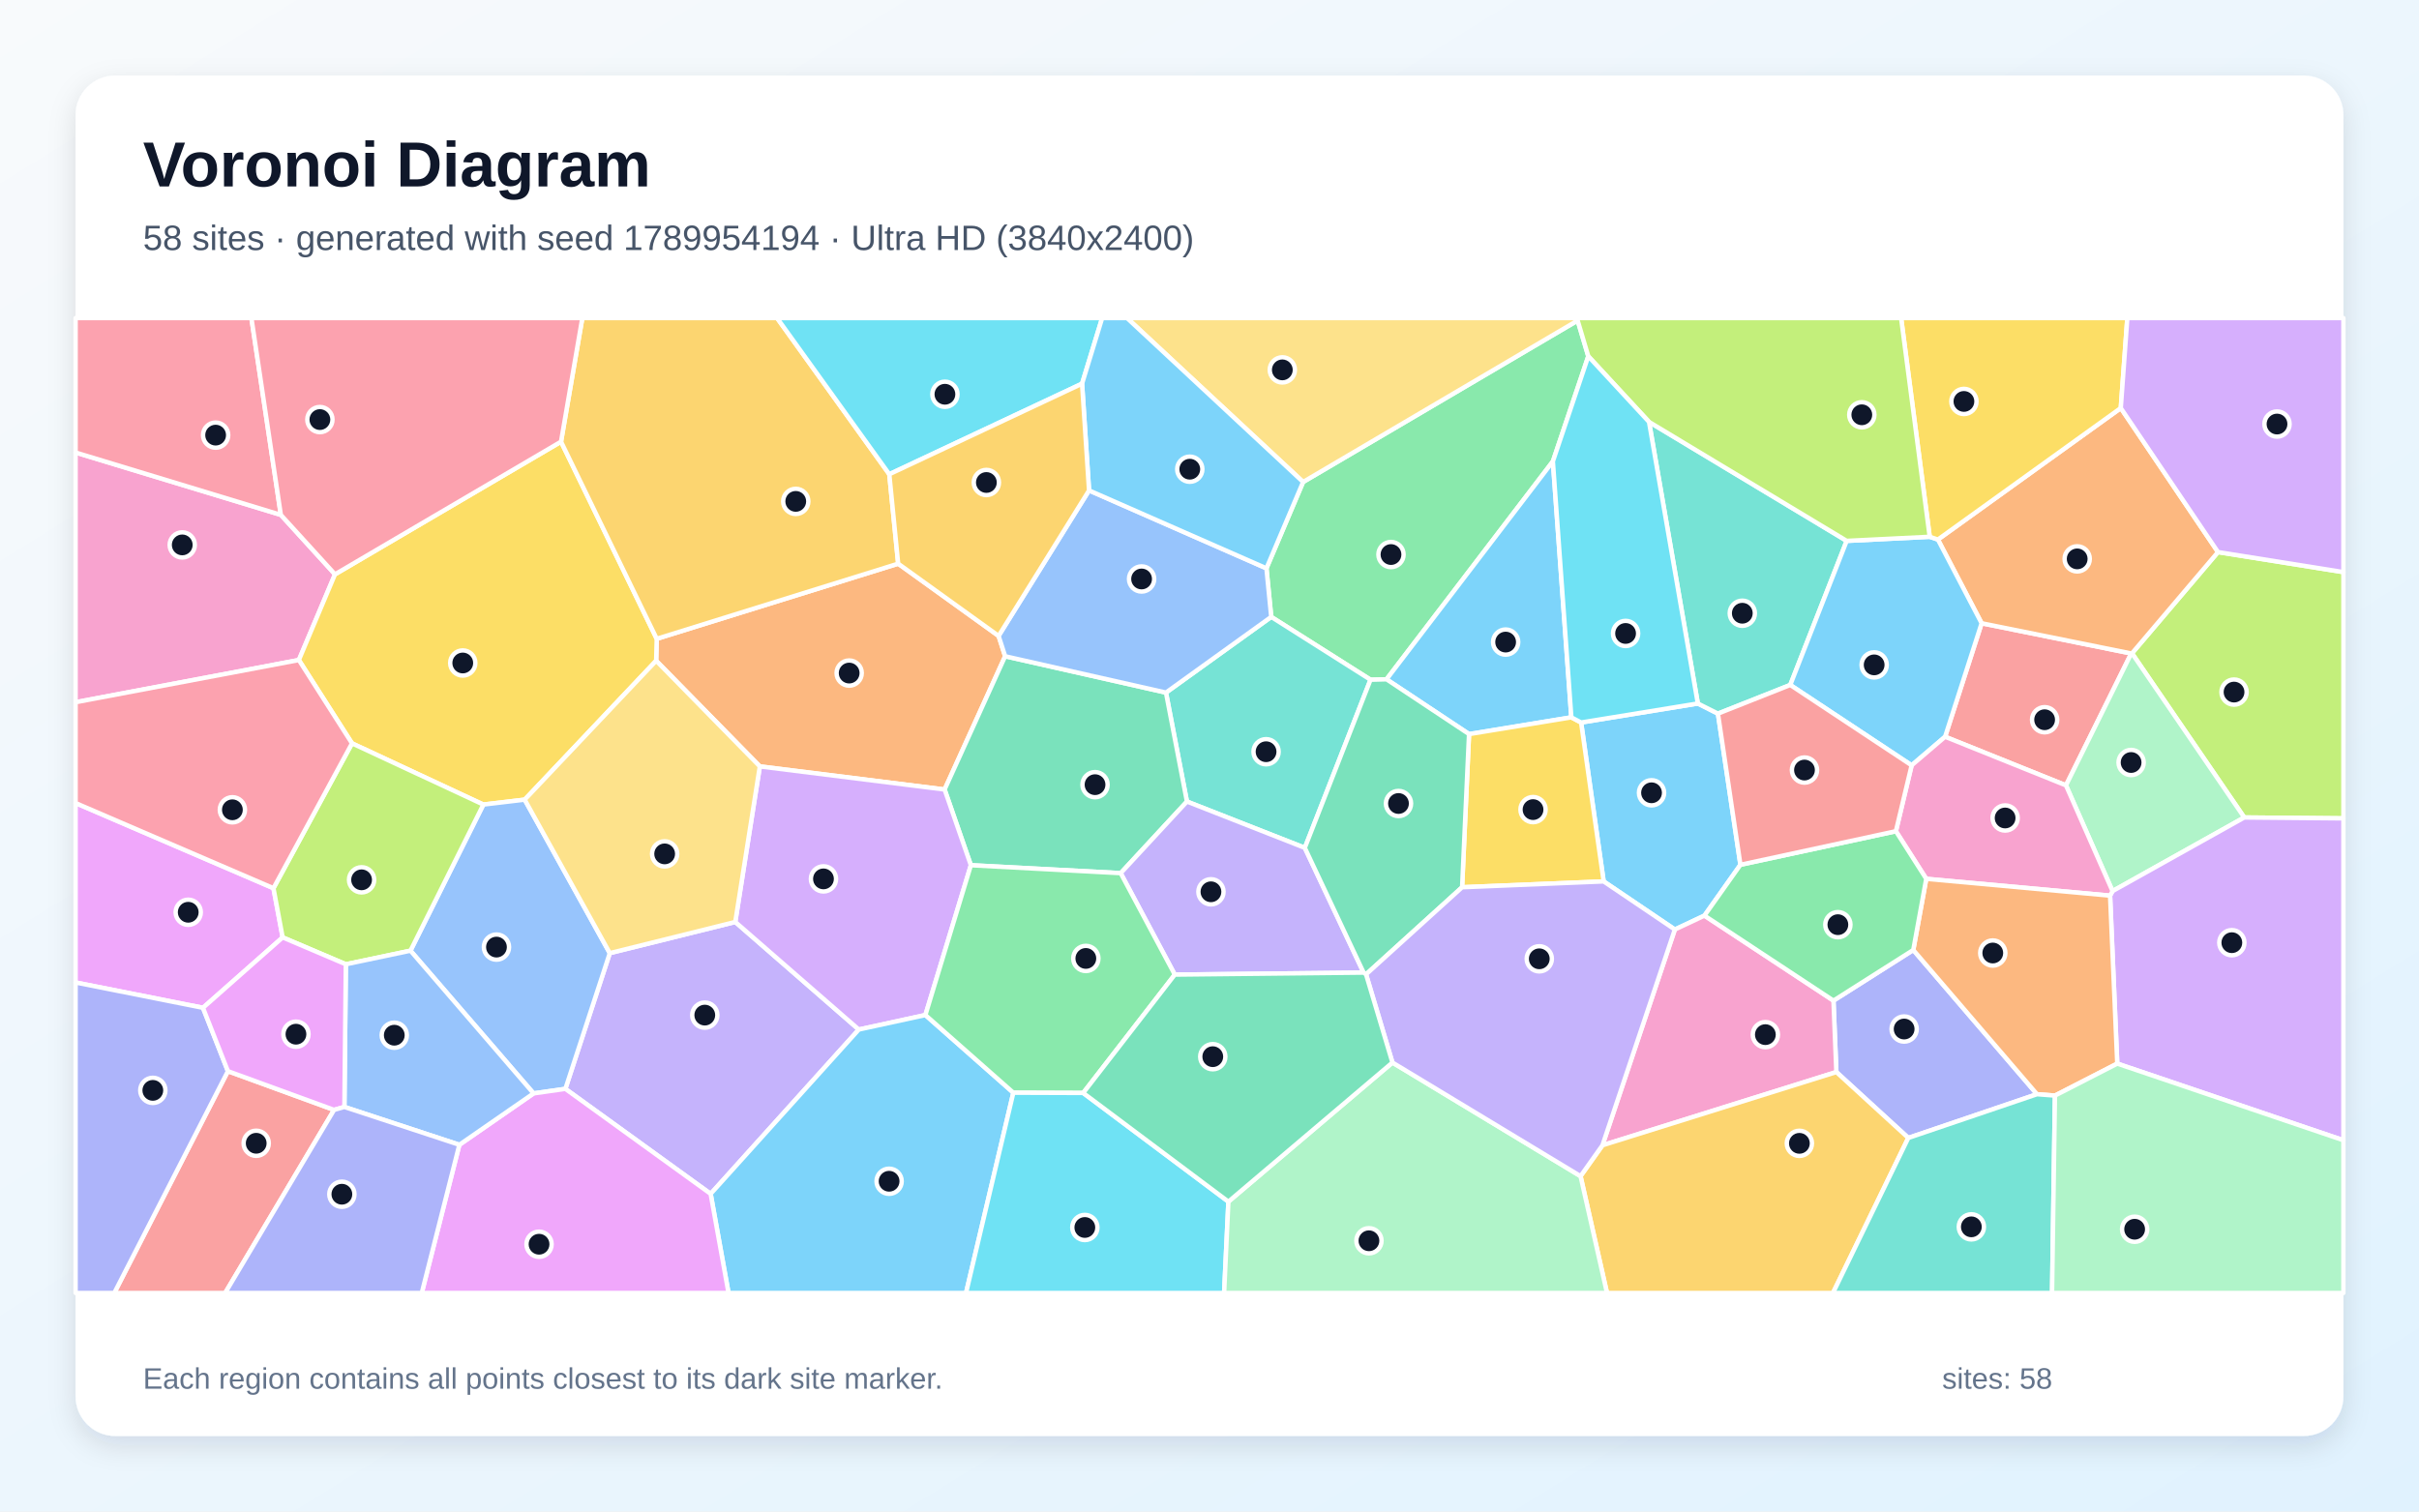
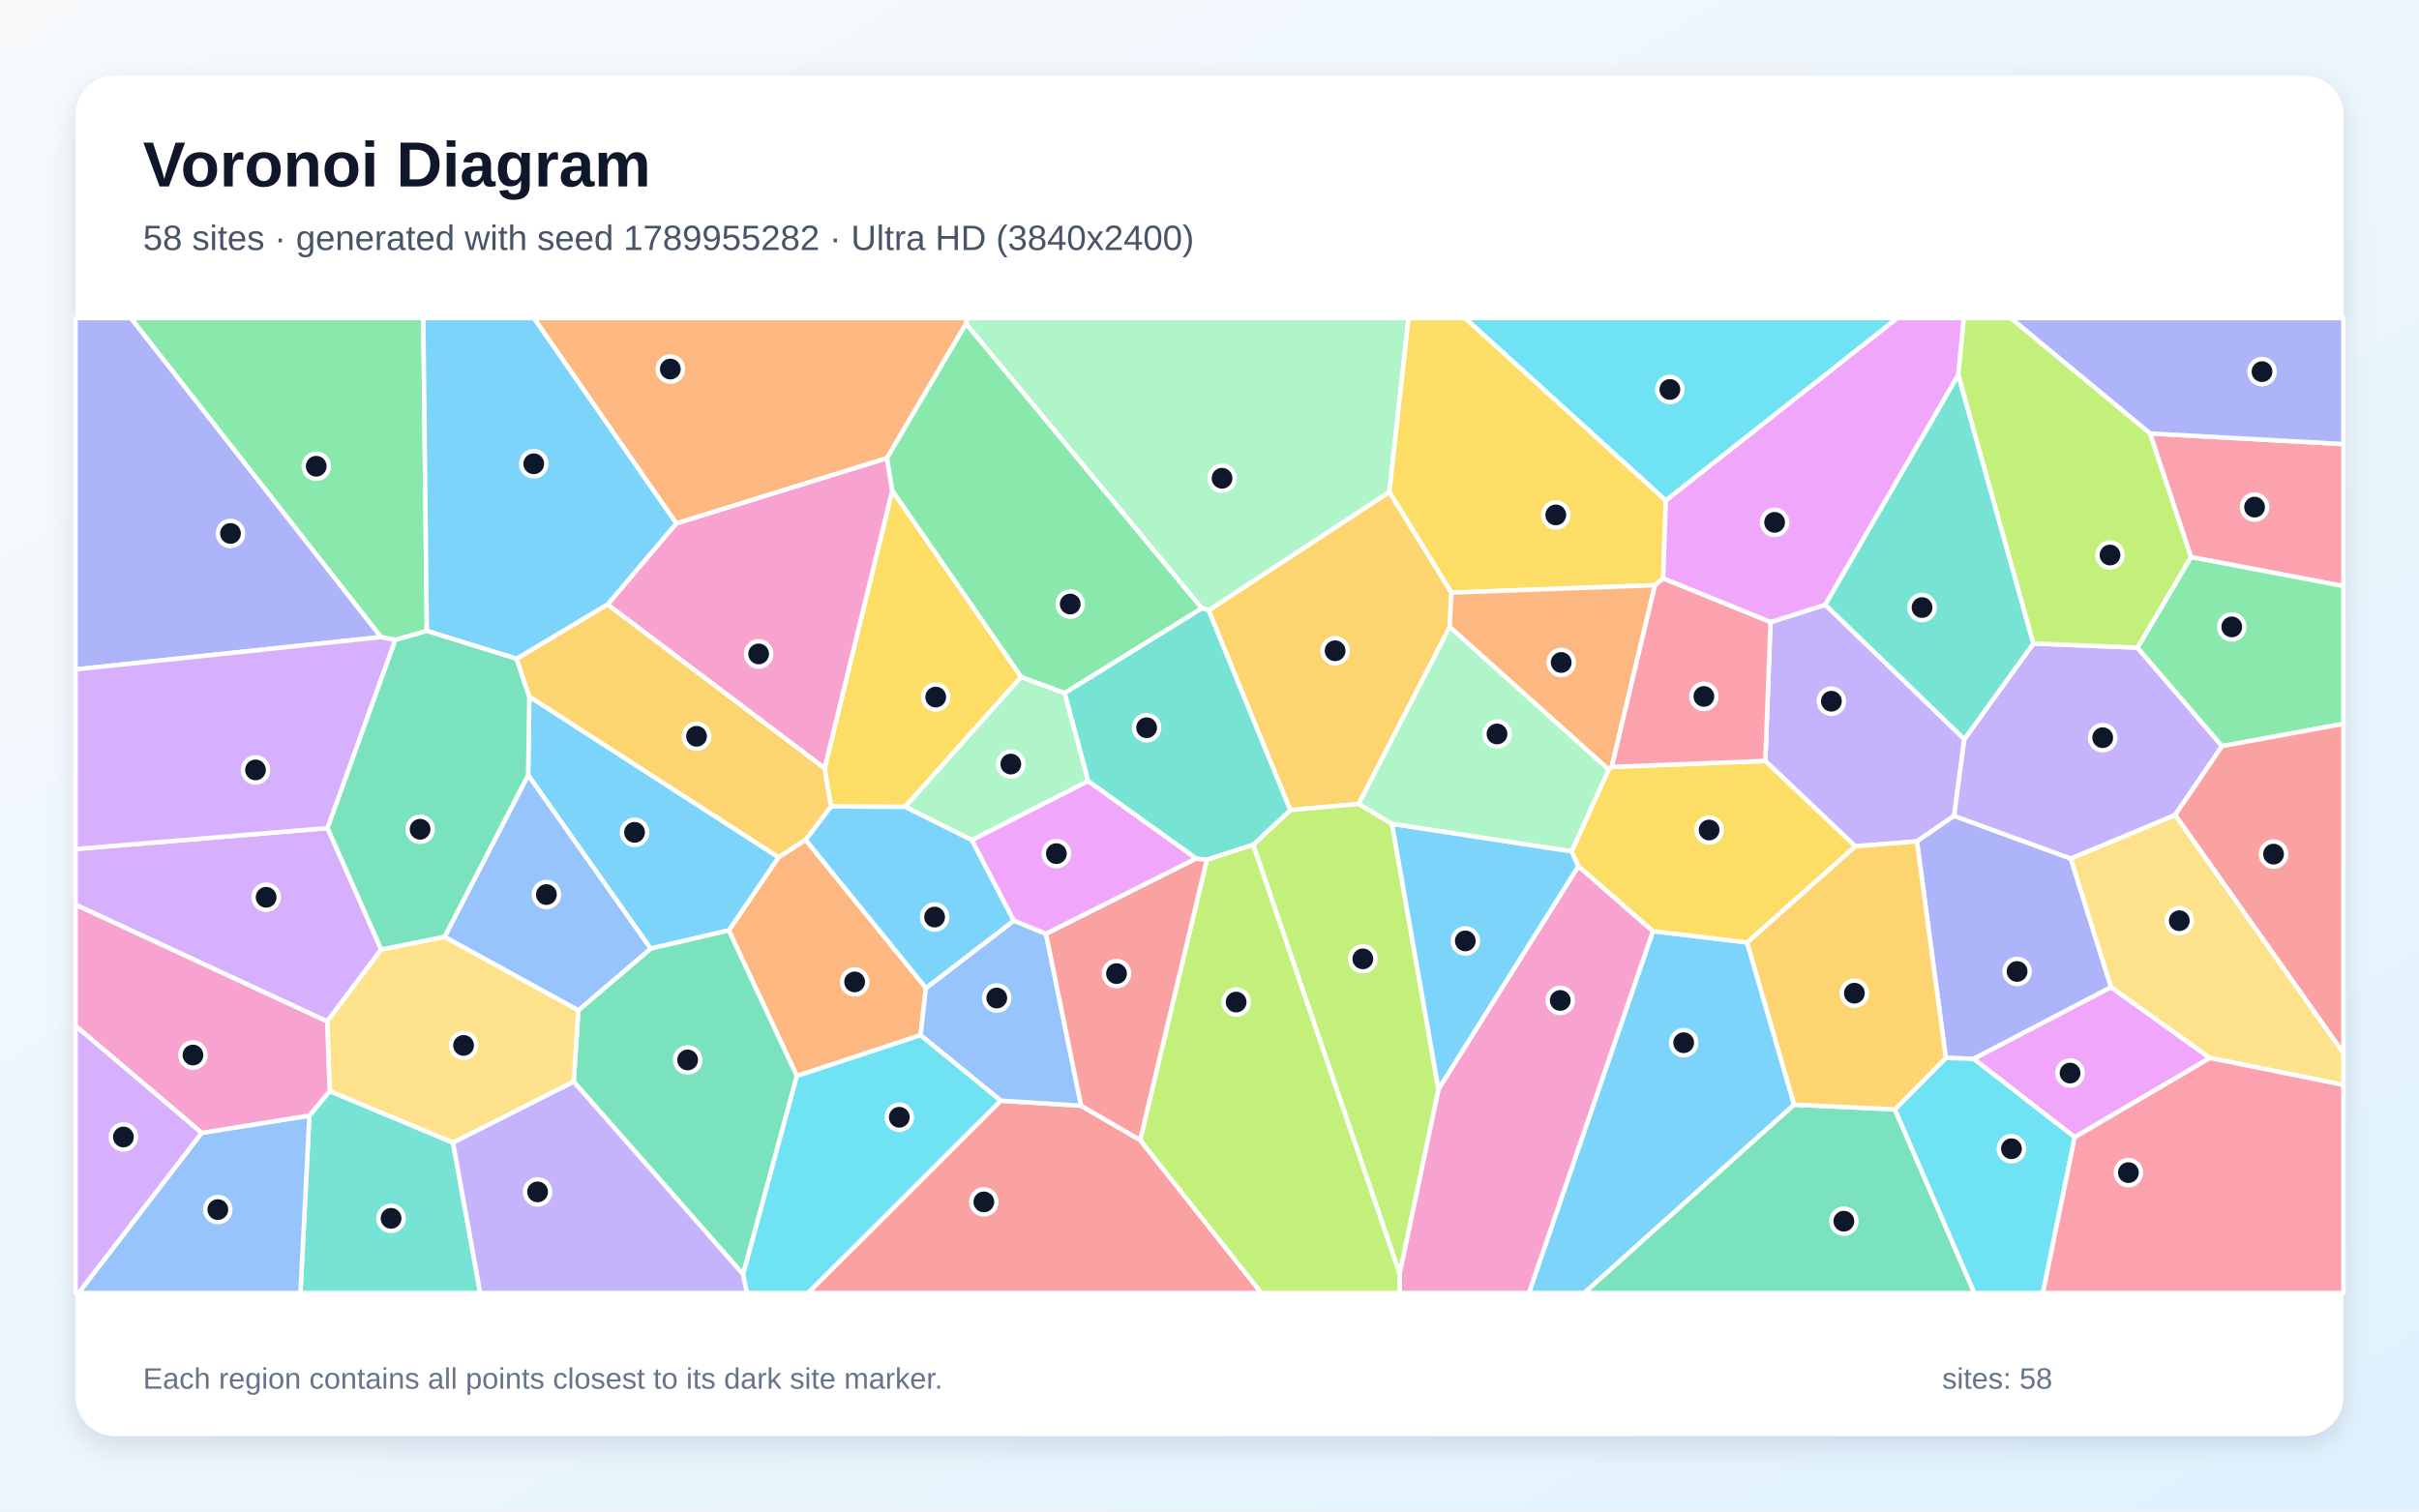
<svg xmlns="http://www.w3.org/2000/svg" width="3840" height="2400" viewBox="0 0 3840 2400" role="img" aria-labelledby="title description">
  <defs>
    <linearGradient id="background" x1="0" y1="0" x2="1" y2="1">
      <stop stop-color="#F8FAFC" />
      <stop offset="1" stop-color="#E0F2FE" />
    </linearGradient>
    <filter id="shadow" x="-5%" y="-5%" width="110%" height="110%">
      <feDropShadow dx="0" dy="15" stdDeviation="22" flood-color="#0F172A" flood-opacity=".12" />
    </filter>
  </defs>
  <rect width="3840" height="2400" fill="url(#background)" />
  <rect x="120" y="120" width="3600" height="2160" rx="63" fill="#FFFFFF" filter="url(#shadow)" />
  <g font-family="Arial, sans-serif">
    <text x="227" y="296" font-size="101" font-weight="700" fill="#0F172A">Voronoi Diagram</text>
-     <text x="227" y="397" font-size="56" fill="#475569">58 sites · generated with seed 1789954194 · Ultra HD (3840x2400)</text>
+     <text x="227" y="397" font-size="56" fill="#475569">58 sites · generated with seed 1789955282 · Ultra HD (3840x2400)</text>
  </g>
  <g stroke="#FFFFFF" stroke-width="7" stroke-linejoin="round">
-     <polygon points="2762.8,1373.1 2705.7,1453.8 2658.7,1475.9 2545.7,1399.5 2509.9,1147.2 2695.2,1117.0 2727.1,1133.1" fill="#38BDF8" fill-opacity="0.65" />
-     <polygon points="897.5,1728.9 968.0,1513.4 1167.2,1463.9 1363.3,1634.7 1128.1,1895.6" fill="#A78BFA" fill-opacity="0.65" />
-     <polygon points="445.8,817.5 531.8,911.9 474.4,1048.0 120.0,1115.0 120.0,718.5" fill="#F472B6" fill-opacity="0.65" />
-     <polygon points="1425.8,895.0 1585.2,1009.7 1595.6,1042.0 1499.5,1253.6 1206.2,1216.9 1041.6,1049.1 1042.5,1014.3" fill="#FB923C" fill-opacity="0.65" />
-     <polygon points="890.6,701.3 1042.5,1014.3 1041.6,1049.1 832.9,1269.7 767.3,1277.5 558.8,1180.3 474.4,1048.0 531.8,911.9" fill="#FACC15" fill-opacity="0.65" />
-     <polygon points="2521.3,565.7 2465.1,732.6 2201.0,1078.6 2175.6,1079.3 2018.0,979.5 2010.4,902.4 2068.6,765.3 2504.4,508.9" fill="#4ADE80" fill-opacity="0.65" />
-     <polygon points="2071.3,1346.2 1884.2,1272.7 1850.9,1099.7 2018.0,979.5 2175.6,1079.3" fill="#2DD4BF" fill-opacity="0.65" />
-     <polygon points="847.0,1736.1 651.6,1509.5 767.3,1277.5 832.9,1269.7 968.0,1513.4 897.5,1728.9" fill="#60A5FA" fill-opacity="0.65" />
-     <polygon points="434.1,1410.3 448.7,1488.4 322.2,1600.2 120.0,1560.0 120.0,1275.1" fill="#E879F9" fill-opacity="0.65" />
-     <polygon points="1779.0,1386.4 1541.2,1373.8 1499.5,1253.6 1595.6,1042.0 1850.9,1099.7 1884.2,1272.7" fill="#34D399" fill-opacity="0.65" />
-     <polygon points="3087.7,1169.8 3145.7,989.6 3383.2,1037.6 3279.6,1247.0" fill="#F87171" fill-opacity="0.65" />
-     <polygon points="3029.3,1806.8 2915.1,1702.2 2910.5,1588.8 3037.2,1508.4 3233.6,1737.4" fill="#818CF8" fill-opacity="0.65" />
-     <polygon points="1411.7,753.0 1425.8,895.0 1042.5,1014.3 890.6,701.3 924.4,505.0 1233.6,505.0" fill="#FBBF24" fill-opacity="0.65" />
-     <polygon points="3562.6,1298.0 3384.4,1037.3 3520.9,876.6 3720.0,908.4 3720.0,1299.4" fill="#A3E635" fill-opacity="0.65" />
-     <polygon points="1541.2,1373.8 1469.0,1611.7 1363.3,1634.7 1167.2,1463.9 1206.2,1216.9 1499.5,1253.6" fill="#C084FC" fill-opacity="0.65" />
-     <polygon points="445.8,817.5 120.0,718.5 120.0,505.0 399.1,505.0" fill="#FB7185" fill-opacity="0.65" />
-     <polygon points="1717.7,609.2 1411.7,753.0 1233.6,505.0 1749.6,505.0" fill="#22D3EE" fill-opacity="0.65" />
-     <polygon points="3353.5,1414.9 3279.6,1247.0 3383.2,1037.6 3384.4,1037.3 3562.6,1298.0" fill="#86EFAC" fill-opacity="0.65" />
-     <polygon points="832.9,1269.7 1041.6,1049.1 1206.2,1216.9 1167.2,1463.9 968.0,1513.4" fill="#FCD34D" fill-opacity="0.65" />
-     <polygon points="1128.1,1895.6 1363.3,1634.7 1469.0,1611.7 1608.6,1735.0 1533.5,2053.0 1156.5,2053.0" fill="#38BDF8" fill-opacity="0.65" />
-     <polygon points="2494.4,1139.0 2332.0,1165.6 2201.0,1078.6 2465.1,732.6" fill="#38BDF8" fill-opacity="0.65" />
-     <polygon points="1864.9,1547.5 1779.0,1386.4 1884.2,1272.7 2071.3,1346.2 2164.6,1544.3" fill="#A78BFA" fill-opacity="0.65" />
-     <polygon points="2543.8,1818.5 2658.7,1475.9 2705.7,1453.8 2910.5,1588.8 2915.1,1702.2" fill="#F472B6" fill-opacity="0.65" />
-     <polygon points="3520.9,876.6 3384.4,1037.3 3383.2,1037.6 3145.7,989.6 3076.3,856.7 3366.6,647.9" fill="#FB923C" fill-opacity="0.65" />
-     <polygon points="2321.0,1408.8 2332.0,1165.6 2494.4,1139.0 2509.9,1147.2 2545.7,1399.5" fill="#FACC15" fill-opacity="0.65" />
-     <polygon points="1719.5,1735.4 1608.6,1735.0 1469.0,1611.7 1541.2,1373.8 1779.0,1386.4 1864.9,1547.5" fill="#4ADE80" fill-opacity="0.65" />
-     <polygon points="2617.7,669.9 2931.5,858.8 2841.9,1087.6 2727.1,1133.1 2695.2,1117.0" fill="#2DD4BF" fill-opacity="0.65" />
-     <polygon points="1850.9,1099.7 1595.6,1042.0 1585.2,1009.7 1728.8,778.7 2010.4,902.4 2018.0,979.5" fill="#60A5FA" fill-opacity="0.65" />
-     <polygon points="729.2,1817.7 847.0,1736.1 897.5,1728.9 1128.1,1895.6 1156.5,2053.0 669.5,2053.0" fill="#E879F9" fill-opacity="0.65" />
-     <polygon points="2321.0,1408.8 2168.5,1547.1 2164.6,1544.3 2071.3,1346.2 2175.6,1079.3 2201.0,1078.6 2332.0,1165.6" fill="#34D399" fill-opacity="0.65" />
-     <polygon points="361.8,1700.8 530.3,1762.3 357.4,2053.0 181.4,2053.0" fill="#F87171" fill-opacity="0.65" />
-     <polygon points="120.0,1560.0 322.2,1600.2 361.8,1700.8 181.4,2053.0 120.0,2053.0" fill="#818CF8" fill-opacity="0.65" />
-     <polygon points="2509.0,1867.5 2543.8,1818.5 2915.1,1702.2 3029.3,1806.8 2909.7,2053.0 2551.0,2053.0" fill="#FBBF24" fill-opacity="0.65" />
-     <polygon points="549.0,1531.1 448.7,1488.4 434.1,1410.3 558.8,1180.3 767.3,1277.5 651.6,1509.5" fill="#A3E635" fill-opacity="0.65" />
-     <polygon points="3361.0,1688.8 3349.6,1422.1 3353.5,1414.9 3562.6,1298.0 3720.0,1299.4 3720.0,1810.5" fill="#C084FC" fill-opacity="0.65" />
-     <polygon points="434.1,1410.3 120.0,1275.1 120.0,1115.0 474.4,1048.0 558.8,1180.3" fill="#FB7185" fill-opacity="0.65" />
-     <polygon points="1608.6,1735.0 1719.5,1735.4 1950.0,1908.0 1943.2,2053.0 1533.5,2053.0" fill="#22D3EE" fill-opacity="0.65" />
-     <polygon points="1950.0,1908.0 2210.4,1687.1 2509.0,1867.5 2551.0,2053.0 1943.2,2053.0" fill="#86EFAC" fill-opacity="0.65" />
-     <polygon points="2504.4,508.9 2068.6,765.3 1789.1,505.0 2504.7,505.0" fill="#FCD34D" fill-opacity="0.65" />
-     <polygon points="2841.9,1087.6 2931.5,858.8 3063.3,852.3 3076.3,856.7 3145.7,989.6 3087.7,1169.8 3034.6,1215.2" fill="#38BDF8" fill-opacity="0.65" />
-     <polygon points="2068.6,765.3 2010.4,902.4 1728.8,778.7 1717.7,609.2 1749.6,505.0 1789.1,505.0" fill="#38BDF8" fill-opacity="0.65" />
-     <polygon points="2210.4,1687.1 2168.5,1547.1 2321.0,1408.8 2545.7,1399.5 2658.7,1475.9 2543.8,1818.5 2509.0,1867.5" fill="#A78BFA" fill-opacity="0.65" />
-     <polygon points="3353.5,1414.9 3349.6,1422.1 3057.8,1395.4 3009.6,1319.8 3034.6,1215.2 3087.7,1169.8 3279.6,1247.0" fill="#F472B6" fill-opacity="0.65" />
-     <polygon points="3057.8,1395.4 3349.6,1422.1 3361.0,1688.8 3262.1,1739.6 3233.6,1737.4 3037.2,1508.4" fill="#FB923C" fill-opacity="0.65" />
-     <polygon points="3366.6,647.9 3076.3,856.7 3063.3,852.3 3017.9,505.0 3377.0,505.0" fill="#FACC15" fill-opacity="0.65" />
-     <polygon points="3009.6,1319.8 3057.8,1395.4 3037.2,1508.4 2910.5,1588.8 2705.7,1453.8 2762.8,1373.1" fill="#4ADE80" fill-opacity="0.65" />
-     <polygon points="3029.3,1806.8 3233.6,1737.4 3262.1,1739.6 3257.5,2053.0 2909.7,2053.0" fill="#2DD4BF" fill-opacity="0.65" />
-     <polygon points="546.7,1757.6 549.0,1531.1 651.6,1509.5 847.0,1736.1 729.2,1817.7" fill="#60A5FA" fill-opacity="0.65" />
-     <polygon points="546.7,1757.6 530.3,1762.3 361.8,1700.8 322.2,1600.2 448.7,1488.4 549.0,1531.1" fill="#E879F9" fill-opacity="0.65" />
-     <polygon points="2210.4,1687.1 1950.0,1908.0 1719.5,1735.4 1864.9,1547.5 2164.6,1544.3 2168.5,1547.1" fill="#34D399" fill-opacity="0.65" />
-     <polygon points="3009.6,1319.8 2762.8,1373.1 2727.1,1133.1 2841.9,1087.6 3034.6,1215.2" fill="#F87171" fill-opacity="0.65" />
-     <polygon points="530.3,1762.3 546.7,1757.6 729.2,1817.7 669.5,2053.0 357.4,2053.0" fill="#818CF8" fill-opacity="0.65" />
-     <polygon points="1728.8,778.7 1585.2,1009.7 1425.8,895.0 1411.7,753.0 1717.7,609.2" fill="#FBBF24" fill-opacity="0.65" />
-     <polygon points="3063.3,852.3 2931.5,858.8 2617.7,669.9 2521.3,565.7 2504.4,508.9 2504.7,505.0 3017.9,505.0" fill="#A3E635" fill-opacity="0.65" />
-     <polygon points="3520.9,876.6 3366.6,647.9 3377.0,505.0 3720.0,505.0 3720.0,908.4" fill="#C084FC" fill-opacity="0.65" />
-     <polygon points="890.6,701.3 531.8,911.9 445.8,817.5 399.1,505.0 924.4,505.0" fill="#FB7185" fill-opacity="0.65" />
-     <polygon points="2617.7,669.9 2695.2,1117.0 2509.9,1147.2 2494.4,1139.0 2465.1,732.6 2521.3,565.7" fill="#22D3EE" fill-opacity="0.65" />
-     <polygon points="3262.1,1739.6 3361.0,1688.8 3720.0,1810.5 3720.0,2053.0 3257.5,2053.0" fill="#86EFAC" fill-opacity="0.65" />
+     <polygon points="2623.9,1478.5 2773.4,1496.4 2848.1,1754.0 2515.0,2053.0 2427.0,2053.0" fill="#38BDF8" fill-opacity="0.65" />
+     <polygon points="2802.3,1208.2 2810.6,987.8 2897.6,960.2 3118.3,1173.7 3102.0,1295.4 3043.0,1336.0 2945.0,1343.7" fill="#A78BFA" fill-opacity="0.65" />
+     <polygon points="2221.7,2022.4 2283.5,1729.2 2505.6,1375.2 2623.9,1478.5 2427.0,2053.0 2221.9,2053.0" fill="#F472B6" fill-opacity="0.65" />
+     <polygon points="1278.8,1333.4 1469.9,1568.8 1461.3,1643.7 1265.0,1708.5 1156.9,1477.3 1235.9,1361.1" fill="#FB923C" fill-opacity="0.65" />
+     <polygon points="1319.0,1280.5 1309.0,1219.9 1416.4,778.8 1621.1,1074.8 1436.8,1281.2" fill="#FACC15" fill-opacity="0.65" />
+     <polygon points="677.6,1001.8 627.6,1016.1 604.8,1011.6 207.6,505.0 672.0,505.0" fill="#4ADE80" fill-opacity="0.65" />
+     <polygon points="491.2,1771.3 523.4,1732.3 719.2,1814.3 762.3,2053.0 476.9,2053.0" fill="#2DD4BF" fill-opacity="0.65" />
+     <polygon points="320.1,1798.8 491.2,1771.3 476.9,2053.0 124.6,2053.0" fill="#60A5FA" fill-opacity="0.65" />
+     <polygon points="3293.5,1805.7 3132.9,1681.2 3351.1,1567.3 3508.2,1679.9" fill="#E879F9" fill-opacity="0.65" />
+     <polygon points="2848.1,1754.0 3008.0,1761.4 3134.2,2053.0 2515.0,2053.0" fill="#34D399" fill-opacity="0.65" />
+     <polygon points="1588.5,1747.6 1716.2,1755.7 1809.9,1810.1 2002.3,2053.0 1282.5,2053.0" fill="#F87171" fill-opacity="0.65" />
+     <polygon points="3287.2,1363.2 3351.1,1567.3 3132.9,1681.2 3088.9,1679.8 3043.0,1336.0 3102.0,1295.4" fill="#818CF8" fill-opacity="0.65" />
+     <polygon points="2304.1,941.0 2301.3,995.5 2156.9,1276.5 2048.2,1286.3 1918.6,969.1 2205.6,781.0" fill="#FBBF24" fill-opacity="0.65" />
+     <polygon points="1989.3,1341.3 2048.2,1286.3 2156.9,1276.5 2209.7,1308.0 2283.5,1729.2 2221.7,2022.4" fill="#A3E635" fill-opacity="0.65" />
+     <polygon points="520.0,1314.8 605.2,1507.6 519.4,1621.9 120.0,1436.6 120.0,1348.1" fill="#C084FC" fill-opacity="0.65" />
+     <polygon points="3478.0,884.5 3412.9,688.2 3720.0,705.1 3720.0,930.6" fill="#FB7185" fill-opacity="0.65" />
+     <polygon points="3008.0,1761.4 3088.9,1679.8 3132.9,1681.2 3293.5,1805.7 3243.0,2053.0 3134.2,2053.0" fill="#22D3EE" fill-opacity="0.65" />
+     <polygon points="2205.6,781.0 1918.6,969.1 1907.7,965.8 1533.4,514.1 1535.2,505.0 2236.0,505.0" fill="#86EFAC" fill-opacity="0.65" />
+     <polygon points="3508.2,1679.9 3351.1,1567.3 3287.2,1363.2 3453.0,1293.9 3720.0,1671.8 3720.0,1722.6" fill="#FCD34D" fill-opacity="0.65" />
+     <polygon points="1032.8,1506.2 838.4,1230.8 840.2,1105.9 1235.9,1361.1 1156.9,1477.3" fill="#38BDF8" fill-opacity="0.65" />
+     <polygon points="2209.7,1308.0 2494.9,1351.7 2505.6,1375.2 2283.5,1729.2" fill="#38BDF8" fill-opacity="0.65" />
+     <polygon points="3227.9,1021.7 3393.1,1028.3 3527.4,1184.7 3453.0,1293.9 3287.2,1363.2 3102.0,1295.4 3118.3,1173.7" fill="#A78BFA" fill-opacity="0.65" />
+     <polygon points="964.4,959.9 1073.5,831.0 1408.1,727.2 1416.4,778.8 1309.0,1219.9" fill="#F472B6" fill-opacity="0.65" />
+     <polygon points="1533.4,514.1 1408.1,727.2 1073.5,831.0 847.4,505.0 1535.2,505.0" fill="#FB923C" fill-opacity="0.65" />
+     <polygon points="2644.4,794.5 2640.2,918.5 2627.1,929.2 2304.1,941.0 2205.6,781.0 2236.0,505.0 2325.9,505.0" fill="#FACC15" fill-opacity="0.65" />
+     <polygon points="3527.4,1184.7 3393.1,1028.3 3478.0,884.5 3720.0,930.6 3720.0,1149.3" fill="#4ADE80" fill-opacity="0.65" />
+     <polygon points="1989.3,1341.3 1915.7,1365.3 1898.9,1363.3 1727.3,1240.3 1689.9,1100.3 1907.7,965.8 1918.6,969.1 2048.2,1286.3" fill="#2DD4BF" fill-opacity="0.65" />
+     <polygon points="1609.4,1461.7 1660.5,1482.8 1716.2,1755.7 1588.5,1747.6 1461.3,1643.7 1469.9,1568.8" fill="#60A5FA" fill-opacity="0.65" />
+     <polygon points="3108.7,595.2 2897.6,960.2 2810.6,987.8 2640.2,918.5 2644.4,794.5 3011.7,505.0 3117.5,505.0" fill="#E879F9" fill-opacity="0.65" />
+     <polygon points="1179.7,2023.4 910.7,1717.6 918.1,1604.1 1032.8,1506.2 1156.9,1477.3 1265.0,1708.5" fill="#34D399" fill-opacity="0.65" />
+     <polygon points="3453.0,1293.9 3527.4,1184.7 3720.0,1149.3 3720.0,1671.8" fill="#F87171" fill-opacity="0.65" />
+     <polygon points="120.0,1062.9 120.0,505.0 207.6,505.0 604.8,1011.6" fill="#818CF8" fill-opacity="0.65" />
+     <polygon points="3008.0,1761.4 2848.1,1754.0 2773.4,1496.4 2945.0,1343.7 3043.0,1336.0 3088.9,1679.8" fill="#FBBF24" fill-opacity="0.65" />
+     <polygon points="1809.9,1810.1 1915.7,1365.3 1989.3,1341.3 2221.7,2022.4 2221.9,2053.0 2002.3,2053.0" fill="#A3E635" fill-opacity="0.65" />
+     <polygon points="520.0,1314.8 120.0,1348.1 120.0,1062.9 604.8,1011.6 627.6,1016.1" fill="#C084FC" fill-opacity="0.65" />
+     <polygon points="3293.5,1805.7 3508.2,1679.9 3720.0,1722.6 3720.0,2053.0 3243.0,2053.0" fill="#FB7185" fill-opacity="0.65" />
+     <polygon points="2644.4,794.5 2325.9,505.0 3011.7,505.0" fill="#22D3EE" fill-opacity="0.65" />
+     <polygon points="1689.9,1100.3 1727.3,1240.3 1542.9,1334.0 1436.8,1281.2 1621.1,1074.8" fill="#86EFAC" fill-opacity="0.65" />
+     <polygon points="705.7,1487.4 918.1,1604.1 910.7,1717.6 719.2,1814.3 523.4,1732.3 519.4,1621.9 605.2,1507.6" fill="#FCD34D" fill-opacity="0.65" />
+     <polygon points="1542.9,1334.0 1609.4,1461.7 1469.9,1568.8 1278.8,1333.4 1319.0,1280.5 1436.8,1281.2" fill="#38BDF8" fill-opacity="0.65" />
+     <polygon points="1073.5,831.0 964.4,959.9 820.1,1046.1 677.6,1001.8 672.0,505.0 847.4,505.0" fill="#38BDF8" fill-opacity="0.65" />
+     <polygon points="719.2,1814.3 910.7,1717.6 1179.7,2023.4 1185.9,2053.0 762.3,2053.0" fill="#A78BFA" fill-opacity="0.65" />
+     <polygon points="320.1,1798.8 120.0,1629.0 120.0,1436.6 519.4,1621.9 523.4,1732.3 491.2,1771.3" fill="#F472B6" fill-opacity="0.65" />
+     <polygon points="2558.5,1217.7 2553.6,1222.0 2301.3,995.5 2304.1,941.0 2627.1,929.2" fill="#FB923C" fill-opacity="0.65" />
+     <polygon points="2494.9,1351.7 2553.6,1222.0 2558.5,1217.7 2802.3,1208.2 2945.0,1343.7 2773.4,1496.4 2623.9,1478.5 2505.6,1375.2" fill="#FACC15" fill-opacity="0.65" />
+     <polygon points="1533.4,514.1 1907.7,965.8 1689.9,1100.3 1621.1,1074.8 1416.4,778.8 1408.1,727.2" fill="#4ADE80" fill-opacity="0.65" />
+     <polygon points="3227.9,1021.7 3118.3,1173.7 2897.6,960.2 3108.7,595.2" fill="#2DD4BF" fill-opacity="0.65" />
+     <polygon points="918.1,1604.1 705.7,1487.4 838.4,1230.8 1032.8,1506.2" fill="#60A5FA" fill-opacity="0.65" />
+     <polygon points="1542.9,1334.0 1727.3,1240.3 1898.9,1363.3 1660.5,1482.8 1609.4,1461.7" fill="#E879F9" fill-opacity="0.65" />
+     <polygon points="820.1,1046.1 840.2,1105.9 838.4,1230.8 705.7,1487.4 605.2,1507.6 520.0,1314.8 627.6,1016.1 677.6,1001.8" fill="#34D399" fill-opacity="0.65" />
+     <polygon points="1660.5,1482.8 1898.9,1363.3 1915.7,1365.3 1809.9,1810.1 1716.2,1755.7" fill="#F87171" fill-opacity="0.65" />
+     <polygon points="3412.9,688.2 3191.7,505.0 3720.0,505.0 3720.0,705.1" fill="#818CF8" fill-opacity="0.65" />
+     <polygon points="840.2,1105.9 820.1,1046.1 964.4,959.9 1309.0,1219.9 1319.0,1280.5 1278.8,1333.4 1235.9,1361.1" fill="#FBBF24" fill-opacity="0.65" />
+     <polygon points="3412.9,688.2 3478.0,884.5 3393.1,1028.3 3227.9,1021.7 3108.7,595.2 3117.5,505.0 3191.7,505.0" fill="#A3E635" fill-opacity="0.65" />
+     <polygon points="120.0,1629.0 320.1,1798.8 124.6,2053.0 120.0,2053.0" fill="#C084FC" fill-opacity="0.65" />
+     <polygon points="2558.5,1217.7 2627.1,929.2 2640.2,918.5 2810.6,987.8 2802.3,1208.2" fill="#FB7185" fill-opacity="0.65" />
+     <polygon points="1179.7,2023.4 1265.0,1708.5 1461.3,1643.7 1588.5,1747.6 1282.5,2053.0 1185.9,2053.0" fill="#22D3EE" fill-opacity="0.65" />
+     <polygon points="2494.9,1351.7 2209.7,1308.0 2156.9,1276.5 2301.3,995.5 2553.6,1222.0" fill="#86EFAC" fill-opacity="0.65" />
  </g>
  <g>
-     <circle cx="2621.7" cy="1258.8" r="20" fill="#0F172A" stroke="#FFFFFF" stroke-width="7" />
-     <circle cx="1118.8" cy="1611.8" r="20" fill="#0F172A" stroke="#FFFFFF" stroke-width="7" />
-     <circle cx="289.3" cy="865.2" r="20" fill="#0F172A" stroke="#FFFFFF" stroke-width="7" />
-     <circle cx="1348.0" cy="1068.7" r="20" fill="#0F172A" stroke="#FFFFFF" stroke-width="7" />
-     <circle cx="734.6" cy="1052.7" r="20" fill="#0F172A" stroke="#FFFFFF" stroke-width="7" />
-     <circle cx="2208.1" cy="880.5" r="20" fill="#0F172A" stroke="#FFFFFF" stroke-width="7" />
-     <circle cx="2009.8" cy="1193.6" r="20" fill="#0F172A" stroke="#FFFFFF" stroke-width="7" />
-     <circle cx="788.1" cy="1503.8" r="20" fill="#0F172A" stroke="#FFFFFF" stroke-width="7" />
-     <circle cx="298.8" cy="1448.5" r="20" fill="#0F172A" stroke="#FFFFFF" stroke-width="7" />
-     <circle cx="1738.3" cy="1245.9" r="20" fill="#0F172A" stroke="#FFFFFF" stroke-width="7" />
-     <circle cx="3245.7" cy="1142.8" r="20" fill="#0F172A" stroke="#FFFFFF" stroke-width="7" />
-     <circle cx="3022.7" cy="1633.9" r="20" fill="#0F172A" stroke="#FFFFFF" stroke-width="7" />
-     <circle cx="1263.2" cy="796.1" r="20" fill="#0F172A" stroke="#FFFFFF" stroke-width="7" />
-     <circle cx="3546.4" cy="1098.9" r="20" fill="#0F172A" stroke="#FFFFFF" stroke-width="7" />
-     <circle cx="1307.2" cy="1395.5" r="20" fill="#0F172A" stroke="#FFFFFF" stroke-width="7" />
-     <circle cx="342.3" cy="690.9" r="20" fill="#0F172A" stroke="#FFFFFF" stroke-width="7" />
-     <circle cx="1500.0" cy="626.0" r="20" fill="#0F172A" stroke="#FFFFFF" stroke-width="7" />
-     <circle cx="3383.0" cy="1210.7" r="20" fill="#0F172A" stroke="#FFFFFF" stroke-width="7" />
-     <circle cx="1055.1" cy="1355.8" r="20" fill="#0F172A" stroke="#FFFFFF" stroke-width="7" />
-     <circle cx="1411.4" cy="1875.6" r="20" fill="#0F172A" stroke="#FFFFFF" stroke-width="7" />
-     <circle cx="2390.1" cy="1019.5" r="20" fill="#0F172A" stroke="#FFFFFF" stroke-width="7" />
-     <circle cx="1922.3" cy="1416.0" r="20" fill="#0F172A" stroke="#FFFFFF" stroke-width="7" />
-     <circle cx="2802.4" cy="1642.8" r="20" fill="#0F172A" stroke="#FFFFFF" stroke-width="7" />
-     <circle cx="3297.4" cy="887.4" r="20" fill="#0F172A" stroke="#FFFFFF" stroke-width="7" />
-     <circle cx="2433.6" cy="1285.5" r="20" fill="#0F172A" stroke="#FFFFFF" stroke-width="7" />
-     <circle cx="1723.7" cy="1521.8" r="20" fill="#0F172A" stroke="#FFFFFF" stroke-width="7" />
-     <circle cx="2765.8" cy="973.7" r="20" fill="#0F172A" stroke="#FFFFFF" stroke-width="7" />
-     <circle cx="1812.2" cy="919.3" r="20" fill="#0F172A" stroke="#FFFFFF" stroke-width="7" />
-     <circle cx="855.7" cy="1975.6" r="20" fill="#0F172A" stroke="#FFFFFF" stroke-width="7" />
-     <circle cx="2220.0" cy="1275.8" r="20" fill="#0F172A" stroke="#FFFFFF" stroke-width="7" />
-     <circle cx="406.7" cy="1815.3" r="20" fill="#0F172A" stroke="#FFFFFF" stroke-width="7" />
-     <circle cx="242.6" cy="1731.3" r="20" fill="#0F172A" stroke="#FFFFFF" stroke-width="7" />
-     <circle cx="2856.4" cy="1815.4" r="20" fill="#0F172A" stroke="#FFFFFF" stroke-width="7" />
-     <circle cx="574.0" cy="1397.0" r="20" fill="#0F172A" stroke="#FFFFFF" stroke-width="7" />
-     <circle cx="3542.9" cy="1496.8" r="20" fill="#0F172A" stroke="#FFFFFF" stroke-width="7" />
-     <circle cx="368.9" cy="1285.8" r="20" fill="#0F172A" stroke="#FFFFFF" stroke-width="7" />
-     <circle cx="1722.1" cy="1949.0" r="20" fill="#0F172A" stroke="#FFFFFF" stroke-width="7" />
-     <circle cx="2173.1" cy="1970.1" r="20" fill="#0F172A" stroke="#FFFFFF" stroke-width="7" />
-     <circle cx="2035.6" cy="587.3" r="20" fill="#0F172A" stroke="#FFFFFF" stroke-width="7" />
-     <circle cx="2975.1" cy="1055.7" r="20" fill="#0F172A" stroke="#FFFFFF" stroke-width="7" />
-     <circle cx="1888.7" cy="745.0" r="20" fill="#0F172A" stroke="#FFFFFF" stroke-width="7" />
-     <circle cx="2443.5" cy="1522.4" r="20" fill="#0F172A" stroke="#FFFFFF" stroke-width="7" />
-     <circle cx="3183.0" cy="1298.8" r="20" fill="#0F172A" stroke="#FFFFFF" stroke-width="7" />
-     <circle cx="3163.4" cy="1513.2" r="20" fill="#0F172A" stroke="#FFFFFF" stroke-width="7" />
-     <circle cx="3117.6" cy="637.4" r="20" fill="#0F172A" stroke="#FFFFFF" stroke-width="7" />
-     <circle cx="2917.5" cy="1468.2" r="20" fill="#0F172A" stroke="#FFFFFF" stroke-width="7" />
-     <circle cx="3129.4" cy="1948.0" r="20" fill="#0F172A" stroke="#FFFFFF" stroke-width="7" />
-     <circle cx="625.9" cy="1643.7" r="20" fill="#0F172A" stroke="#FFFFFF" stroke-width="7" />
-     <circle cx="469.8" cy="1642.1" r="20" fill="#0F172A" stroke="#FFFFFF" stroke-width="7" />
-     <circle cx="1925.2" cy="1677.8" r="20" fill="#0F172A" stroke="#FFFFFF" stroke-width="7" />
-     <circle cx="2864.5" cy="1222.7" r="20" fill="#0F172A" stroke="#FFFFFF" stroke-width="7" />
-     <circle cx="542.7" cy="1896.2" r="20" fill="#0F172A" stroke="#FFFFFF" stroke-width="7" />
-     <circle cx="1565.8" cy="766.1" r="20" fill="#0F172A" stroke="#FFFFFF" stroke-width="7" />
-     <circle cx="2955.5" cy="658.6" r="20" fill="#0F172A" stroke="#FFFFFF" stroke-width="7" />
-     <circle cx="3614.6" cy="673.3" r="20" fill="#0F172A" stroke="#FFFFFF" stroke-width="7" />
-     <circle cx="507.8" cy="666.2" r="20" fill="#0F172A" stroke="#FFFFFF" stroke-width="7" />
-     <circle cx="2580.5" cy="1005.8" r="20" fill="#0F172A" stroke="#FFFFFF" stroke-width="7" />
-     <circle cx="3388.6" cy="1951.8" r="20" fill="#0F172A" stroke="#FFFFFF" stroke-width="7" />
+     <circle cx="2672.7" cy="1655.6" r="20" fill="#0F172A" stroke="#FFFFFF" stroke-width="7" />
+     <circle cx="2907.2" cy="1113.4" r="20" fill="#0F172A" stroke="#FFFFFF" stroke-width="7" />
+     <circle cx="2476.8" cy="1588.5" r="20" fill="#0F172A" stroke="#FFFFFF" stroke-width="7" />
+     <circle cx="1356.7" cy="1559.1" r="20" fill="#0F172A" stroke="#FFFFFF" stroke-width="7" />
+     <circle cx="1485.4" cy="1106.8" r="20" fill="#0F172A" stroke="#FFFFFF" stroke-width="7" />
+     <circle cx="502.0" cy="740.3" r="20" fill="#0F172A" stroke="#FFFFFF" stroke-width="7" />
+     <circle cx="620.8" cy="1934.5" r="20" fill="#0F172A" stroke="#FFFFFF" stroke-width="7" />
+     <circle cx="345.8" cy="1920.6" r="20" fill="#0F172A" stroke="#FFFFFF" stroke-width="7" />
+     <circle cx="3286.1" cy="1703.8" r="20" fill="#0F172A" stroke="#FFFFFF" stroke-width="7" />
+     <circle cx="2927.0" cy="1939.0" r="20" fill="#0F172A" stroke="#FFFFFF" stroke-width="7" />
+     <circle cx="1561.8" cy="1908.4" r="20" fill="#0F172A" stroke="#FFFFFF" stroke-width="7" />
+     <circle cx="3202.0" cy="1542.5" r="20" fill="#0F172A" stroke="#FFFFFF" stroke-width="7" />
+     <circle cx="2119.4" cy="1033.3" r="20" fill="#0F172A" stroke="#FFFFFF" stroke-width="7" />
+     <circle cx="2163.4" cy="1522.5" r="20" fill="#0F172A" stroke="#FFFFFF" stroke-width="7" />
+     <circle cx="422.5" cy="1424.7" r="20" fill="#0F172A" stroke="#FFFFFF" stroke-width="7" />
+     <circle cx="3579.0" cy="805.2" r="20" fill="#0F172A" stroke="#FFFFFF" stroke-width="7" />
+     <circle cx="3193.0" cy="1824.0" r="20" fill="#0F172A" stroke="#FFFFFF" stroke-width="7" />
+     <circle cx="1939.9" cy="759.4" r="20" fill="#0F172A" stroke="#FFFFFF" stroke-width="7" />
+     <circle cx="3459.5" cy="1461.9" r="20" fill="#0F172A" stroke="#FFFFFF" stroke-width="7" />
+     <circle cx="1007.3" cy="1321.6" r="20" fill="#0F172A" stroke="#FFFFFF" stroke-width="7" />
+     <circle cx="2326.1" cy="1494.0" r="20" fill="#0F172A" stroke="#FFFFFF" stroke-width="7" />
+     <circle cx="3337.9" cy="1171.3" r="20" fill="#0F172A" stroke="#FFFFFF" stroke-width="7" />
+     <circle cx="1204.3" cy="1038.3" r="20" fill="#0F172A" stroke="#FFFFFF" stroke-width="7" />
+     <circle cx="1064.1" cy="586.0" r="20" fill="#0F172A" stroke="#FFFFFF" stroke-width="7" />
+     <circle cx="2469.7" cy="817.6" r="20" fill="#0F172A" stroke="#FFFFFF" stroke-width="7" />
+     <circle cx="3542.8" cy="995.4" r="20" fill="#0F172A" stroke="#FFFFFF" stroke-width="7" />
+     <circle cx="1820.2" cy="1155.5" r="20" fill="#0F172A" stroke="#FFFFFF" stroke-width="7" />
+     <circle cx="1582.3" cy="1584.7" r="20" fill="#0F172A" stroke="#FFFFFF" stroke-width="7" />
+     <circle cx="2817.1" cy="829.4" r="20" fill="#0F172A" stroke="#FFFFFF" stroke-width="7" />
+     <circle cx="1091.6" cy="1683.0" r="20" fill="#0F172A" stroke="#FFFFFF" stroke-width="7" />
+     <circle cx="3609.1" cy="1356.2" r="20" fill="#0F172A" stroke="#FFFFFF" stroke-width="7" />
+     <circle cx="365.9" cy="847.0" r="20" fill="#0F172A" stroke="#FFFFFF" stroke-width="7" />
+     <circle cx="2943.7" cy="1577.0" r="20" fill="#0F172A" stroke="#FFFFFF" stroke-width="7" />
+     <circle cx="1962.3" cy="1591.1" r="20" fill="#0F172A" stroke="#FFFFFF" stroke-width="7" />
+     <circle cx="405.6" cy="1222.5" r="20" fill="#0F172A" stroke="#FFFFFF" stroke-width="7" />
+     <circle cx="3378.7" cy="1861.9" r="20" fill="#0F172A" stroke="#FFFFFF" stroke-width="7" />
+     <circle cx="2650.8" cy="618.4" r="20" fill="#0F172A" stroke="#FFFFFF" stroke-width="7" />
+     <circle cx="1604.6" cy="1213.2" r="20" fill="#0F172A" stroke="#FFFFFF" stroke-width="7" />
+     <circle cx="735.9" cy="1659.9" r="20" fill="#0F172A" stroke="#FFFFFF" stroke-width="7" />
+     <circle cx="1483.6" cy="1456.1" r="20" fill="#0F172A" stroke="#FFFFFF" stroke-width="7" />
+     <circle cx="847.3" cy="736.4" r="20" fill="#0F172A" stroke="#FFFFFF" stroke-width="7" />
+     <circle cx="853.4" cy="1892.5" r="20" fill="#0F172A" stroke="#FFFFFF" stroke-width="7" />
+     <circle cx="306.3" cy="1675.2" r="20" fill="#0F172A" stroke="#FFFFFF" stroke-width="7" />
+     <circle cx="2478.3" cy="1051.9" r="20" fill="#0F172A" stroke="#FFFFFF" stroke-width="7" />
+     <circle cx="2713.1" cy="1317.9" r="20" fill="#0F172A" stroke="#FFFFFF" stroke-width="7" />
+     <circle cx="1698.9" cy="959.1" r="20" fill="#0F172A" stroke="#FFFFFF" stroke-width="7" />
+     <circle cx="3051.1" cy="964.7" r="20" fill="#0F172A" stroke="#FFFFFF" stroke-width="7" />
+     <circle cx="867.4" cy="1420.4" r="20" fill="#0F172A" stroke="#FFFFFF" stroke-width="7" />
+     <circle cx="1676.9" cy="1355.4" r="20" fill="#0F172A" stroke="#FFFFFF" stroke-width="7" />
+     <circle cx="666.9" cy="1316.7" r="20" fill="#0F172A" stroke="#FFFFFF" stroke-width="7" />
+     <circle cx="1772.4" cy="1545.9" r="20" fill="#0F172A" stroke="#FFFFFF" stroke-width="7" />
+     <circle cx="3590.8" cy="590.1" r="20" fill="#0F172A" stroke="#FFFFFF" stroke-width="7" />
+     <circle cx="1105.7" cy="1169.1" r="20" fill="#0F172A" stroke="#FFFFFF" stroke-width="7" />
+     <circle cx="3349.5" cy="881.3" r="20" fill="#0F172A" stroke="#FFFFFF" stroke-width="7" />
+     <circle cx="195.9" cy="1805.3" r="20" fill="#0F172A" stroke="#FFFFFF" stroke-width="7" />
+     <circle cx="2704.8" cy="1105.8" r="20" fill="#0F172A" stroke="#FFFFFF" stroke-width="7" />
+     <circle cx="1427.6" cy="1774.0" r="20" fill="#0F172A" stroke="#FFFFFF" stroke-width="7" />
+     <circle cx="2376.4" cy="1165.4" r="20" fill="#0F172A" stroke="#FFFFFF" stroke-width="7" />
  </g>
  <g font-family="Arial, sans-serif" font-size="47" fill="#64748B">
    <text x="227" y="2205">Each region contains all points closest to its dark site marker.</text>
    <text x="3083" y="2205">sites: 58</text>
  </g>
</svg>
